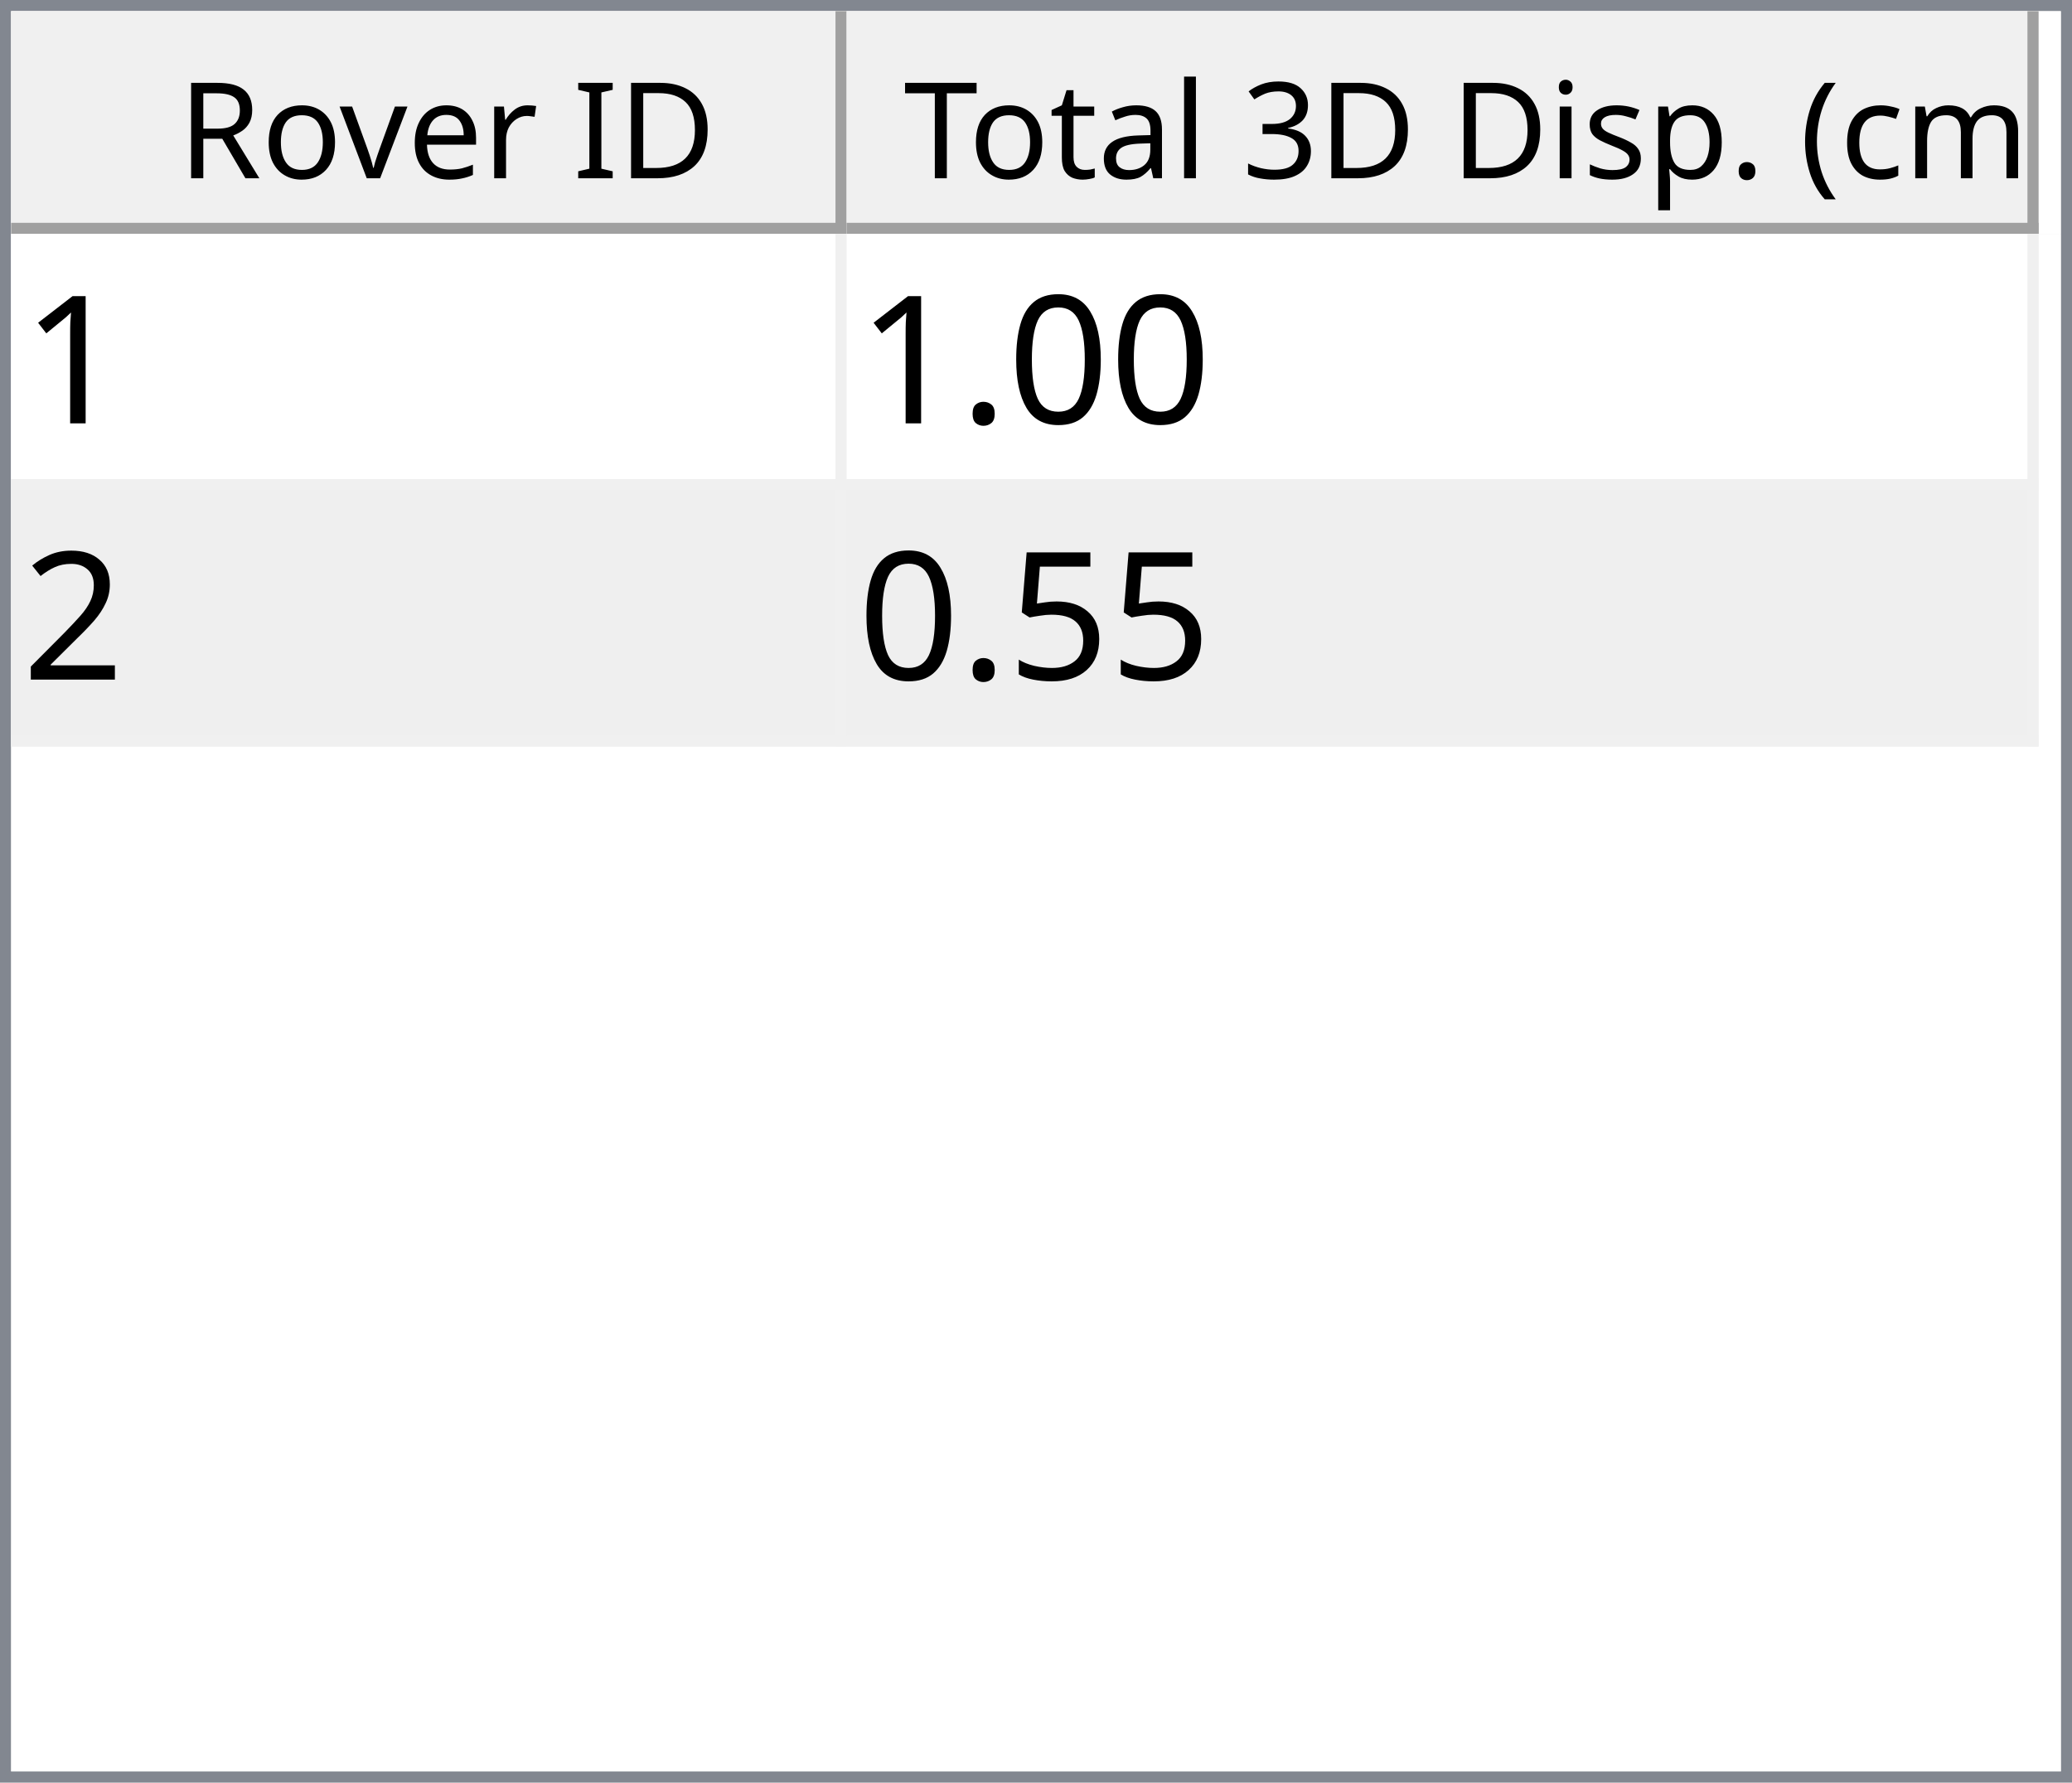
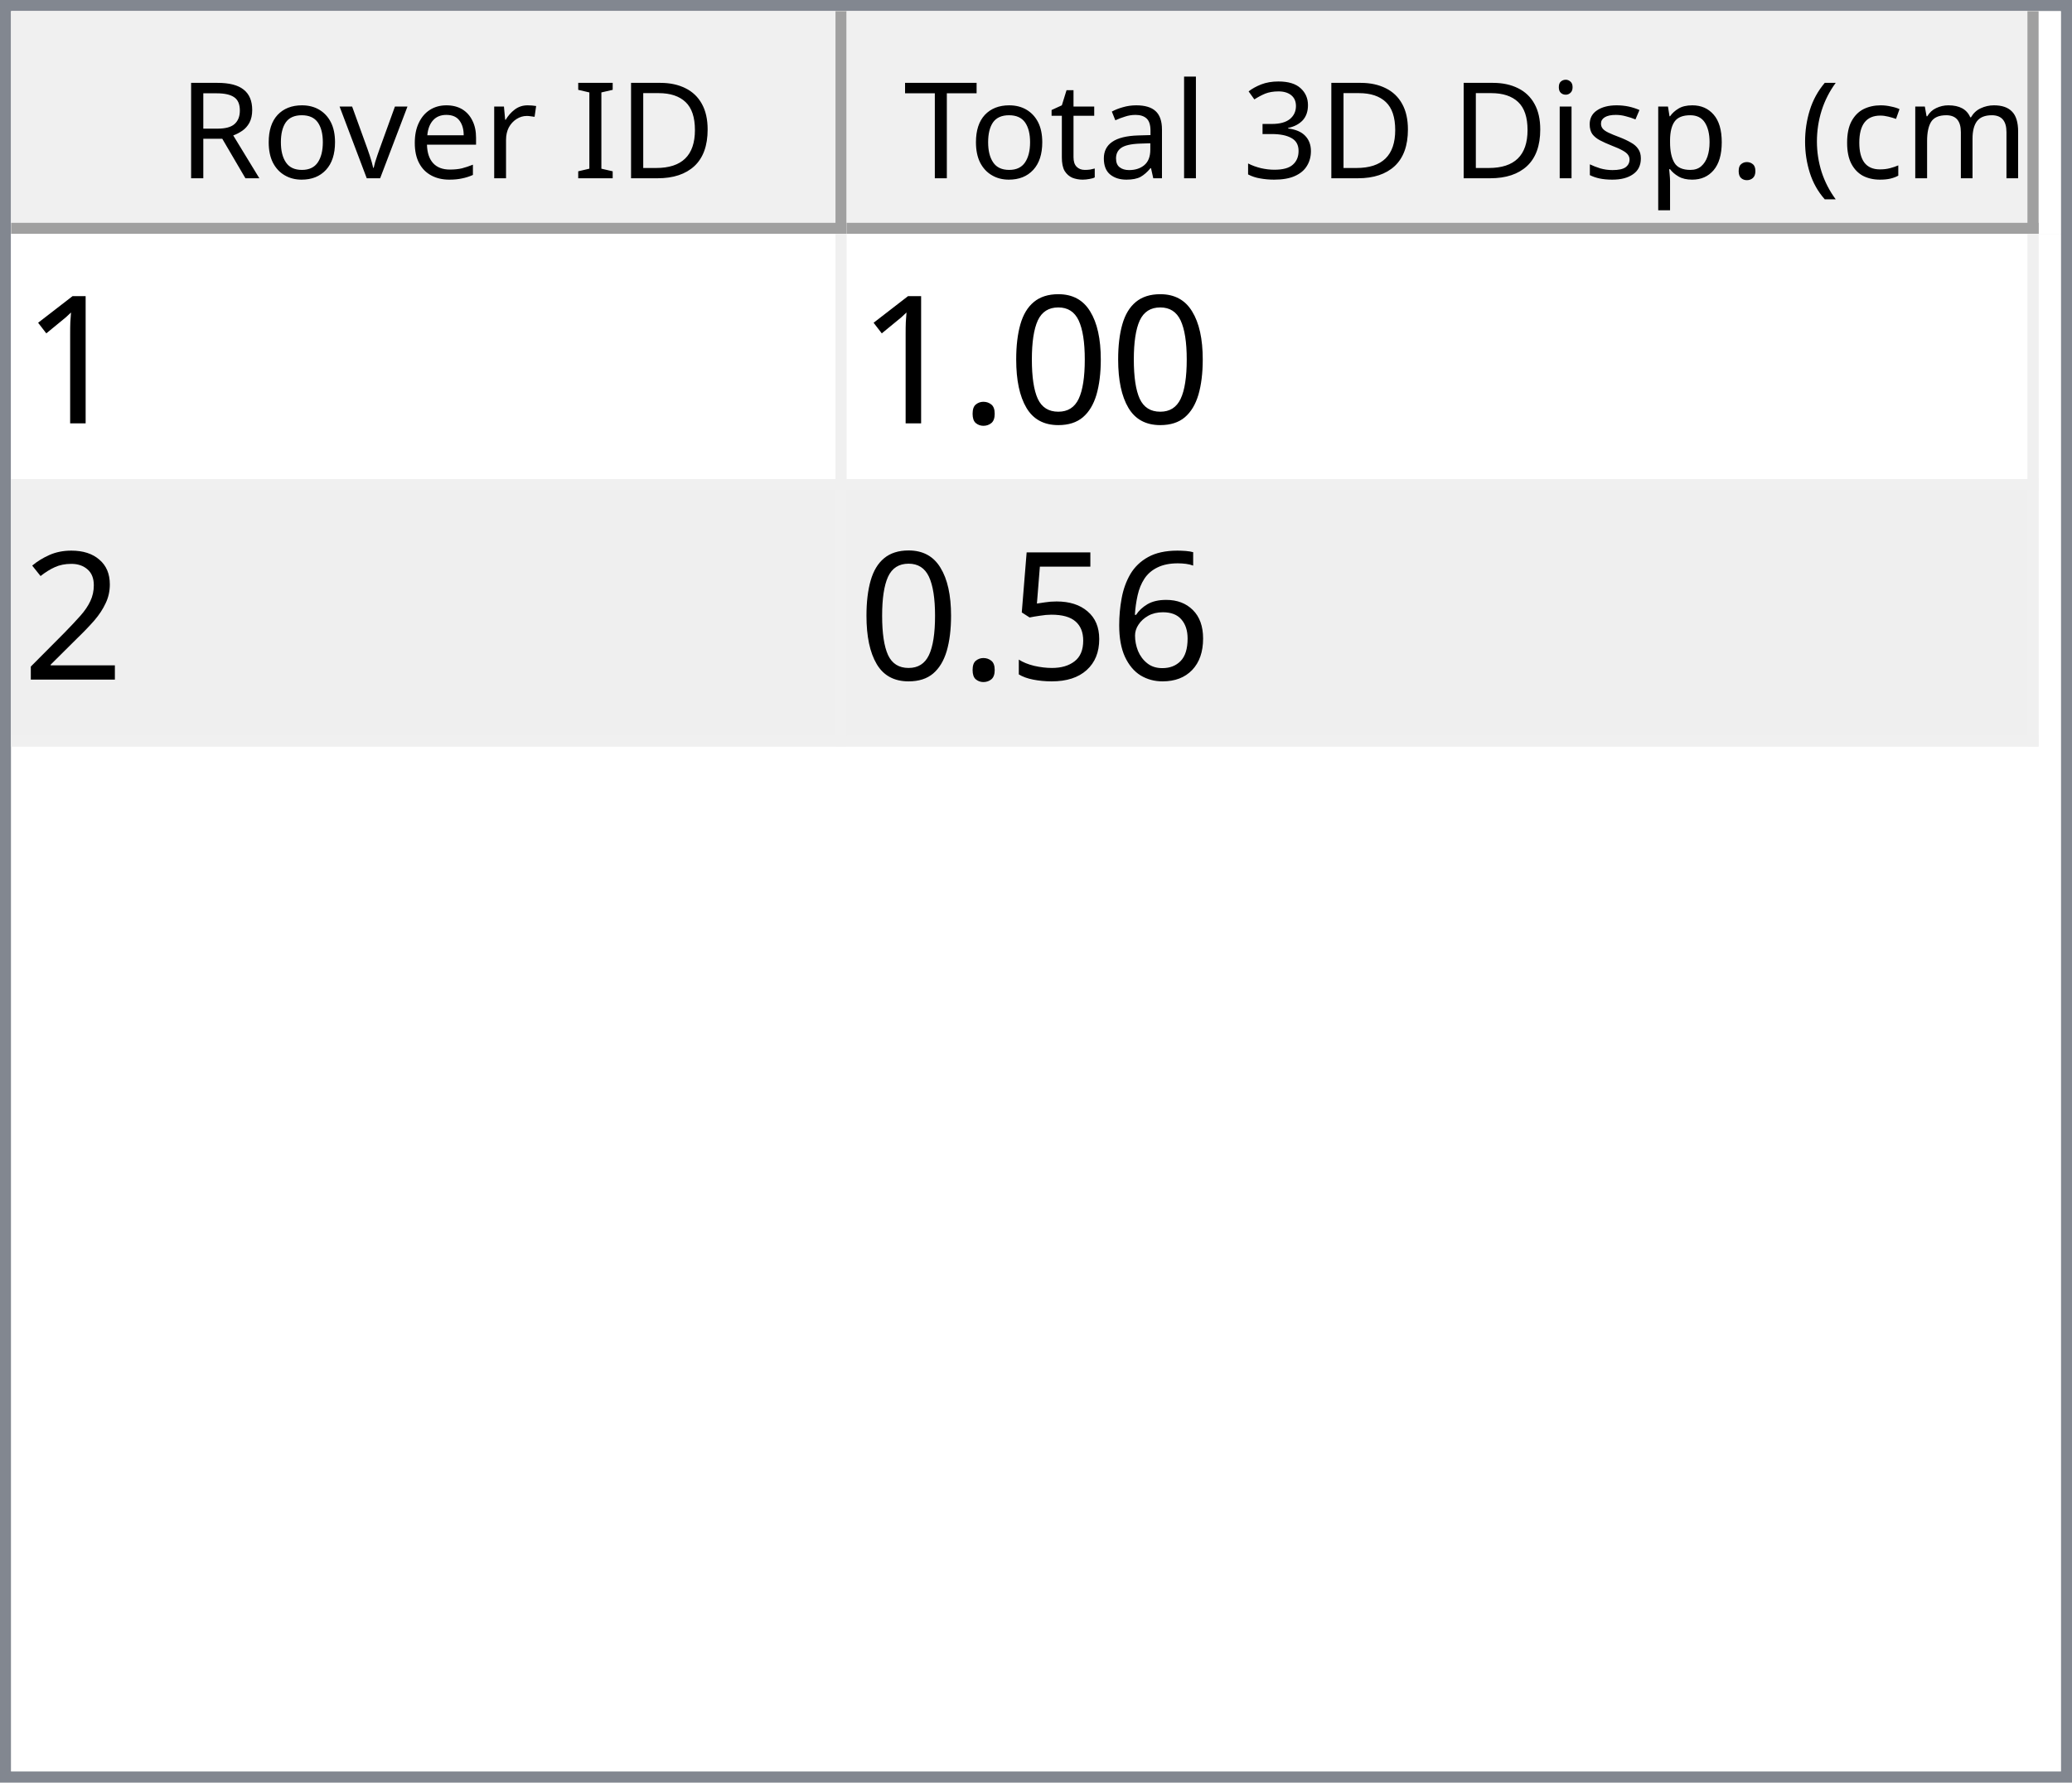
<svg xmlns="http://www.w3.org/2000/svg" style="fill-opacity:1; color-rendering:auto; color-interpolation:auto; text-rendering:auto; stroke:black; stroke-linecap:square; stroke-miterlimit:10; shape-rendering:auto; stroke-opacity:1; fill:black; stroke-dasharray:none; font-weight:normal; stroke-width:1; font-family:'Dialog'; font-style:normal; stroke-linejoin:miter; font-size:12px; stroke-dashoffset:0; image-rendering:auto;" width="186" height="160">
  <defs id="genericDefs" />
  <g>
    <defs id="defs1">
      <clipPath clipPathUnits="userSpaceOnUse" id="clipPath1">
        <path d="M0 0 L186 0 L186 160 L0 160 L0 0 Z" />
      </clipPath>
      <clipPath clipPathUnits="userSpaceOnUse" id="clipPath2">
        <path d="M0 0 L0 160 L186 160 L186 0 Z" />
      </clipPath>
      <clipPath clipPathUnits="userSpaceOnUse" id="clipPath3">
        <path d="M0 0 L0 20 L184 20 L184 0 Z" />
      </clipPath>
      <clipPath clipPathUnits="userSpaceOnUse" id="clipPath4">
        <path d="M0 0 L0 20 L75 20 L75 0 Z" />
      </clipPath>
      <clipPath clipPathUnits="userSpaceOnUse" id="clipPath5">
        <path d="M1 1 L1 19 L74 19 L74 1 Z" />
      </clipPath>
      <clipPath clipPathUnits="userSpaceOnUse" id="clipPath6">
        <path d="M0 0 L0 18 L73 18 L73 0 Z" />
      </clipPath>
      <clipPath clipPathUnits="userSpaceOnUse" id="clipPath7">
        <path d="M-0.5 -0.5 L-0.5 19.5 L74.5 19.5 L74.5 -0.5 Z" />
      </clipPath>
      <clipPath clipPathUnits="userSpaceOnUse" id="clipPath8">
        <path d="M0 0 L0 20 L107 20 L107 0 Z" />
      </clipPath>
      <clipPath clipPathUnits="userSpaceOnUse" id="clipPath9">
        <path d="M1 1 L1 19 L106 19 L106 1 Z" />
      </clipPath>
      <clipPath clipPathUnits="userSpaceOnUse" id="clipPath10">
        <path d="M0 0 L0 18 L105 18 L105 0 Z" />
      </clipPath>
      <clipPath clipPathUnits="userSpaceOnUse" id="clipPath11">
        <path d="M-0.5 -0.5 L-0.5 19.5 L106.5 19.5 L106.5 -0.5 Z" />
      </clipPath>
      <clipPath clipPathUnits="userSpaceOnUse" id="clipPath12">
        <path d="M0 0 L0 138 L184 138 L184 0 Z" />
      </clipPath>
      <clipPath clipPathUnits="userSpaceOnUse" id="clipPath13">
        <path d="M0 0 L0 46 L182 46 L182 0 Z" />
      </clipPath>
      <clipPath clipPathUnits="userSpaceOnUse" id="clipPath14">
        <path d="M-0.5 -0.5 L-0.5 45.5 L181.5 45.5 L181.5 -0.5 Z" />
      </clipPath>
      <clipPath clipPathUnits="userSpaceOnUse" id="clipPath15">
        <path d="M0 0 L0 22 L74 22 L74 0 Z" />
      </clipPath>
      <clipPath clipPathUnits="userSpaceOnUse" id="clipPath16">
        <path d="M0 0 L0 22 L106 22 L106 0 Z" />
      </clipPath>
      <font horiz-adv-x="64.551" id="font1">
        <font-face ascent="107.91" descent="25.098" units-per-em="100" style="font-style:normal; font-family:Segoe UI; font-weight:normal;" />
        <missing-glyph horiz-adv-x="64.551" d="M8.109 0 L8.109 68.266 L56.453 68.266 L56.453 0 L8.109 0 ZM15.328 7.234 L49.219 7.234 L49.219 61.031 L15.328 61.031 L15.328 7.234 Z" />
        <glyph unicode="D" horiz-adv-x="70.117" d="M9.188 0 L9.188 70.016 L28.516 70.016 Q65.531 70.016 65.531 35.891 Q65.531 19.672 55.25 9.836 Q44.969 0 27.734 0 L9.188 0 ZM17.391 62.594 L17.391 7.422 L27.828 7.422 Q41.609 7.422 49.273 14.797 Q56.938 22.172 56.938 35.688 Q56.938 62.594 28.328 62.594 L17.391 62.594 Z" />
        <glyph unicode="I" horiz-adv-x="26.611" d="M17.391 0 L9.188 0 L9.188 70.016 L17.391 70.016 L17.391 0 Z" />
        <glyph unicode=" " horiz-adv-x="27.393" d="" />
        <glyph unicode="r" horiz-adv-x="34.766" d="M34.188 41.891 Q32.078 43.5 28.125 43.5 Q23 43.5 19.555 38.672 Q16.109 33.844 16.109 25.484 L16.109 0 L8.109 0 L8.109 50 L16.109 50 L16.109 39.703 L16.312 39.703 Q18.016 44.969 21.531 47.922 Q25.047 50.875 29.391 50.875 Q32.516 50.875 34.188 50.203 L34.188 41.891 Z" />
        <glyph unicode="e" horiz-adv-x="52.295" d="M48.297 23 L12.984 23 Q13.188 14.656 17.484 10.109 Q21.781 5.562 29.297 5.562 Q37.75 5.562 44.828 11.141 L44.828 3.609 Q38.234 -1.172 27.391 -1.172 Q16.797 -1.172 10.742 5.641 Q4.688 12.453 4.688 24.812 Q4.688 36.469 11.305 43.82 Q17.922 51.172 27.734 51.172 Q37.547 51.172 42.922 44.828 Q48.297 38.484 48.297 27.203 L48.297 23 ZM40.094 29.781 Q40.047 36.719 36.75 40.578 Q33.453 44.438 27.594 44.438 Q21.922 44.438 17.969 40.383 Q14.016 36.328 13.094 29.781 L40.094 29.781 Z" />
        <glyph unicode="v" horiz-adv-x="47.9" d="M47.406 50 L27.484 0 L19.625 0 L0.688 50 L9.469 50 L22.172 13.672 Q23.578 9.672 23.922 6.688 L24.125 6.688 Q24.609 10.453 25.688 13.484 L38.969 50 L47.406 50 Z" />
        <glyph unicode="o" horiz-adv-x="58.594" d="M29 -1.172 Q17.922 -1.172 11.305 5.836 Q4.688 12.844 4.688 24.422 Q4.688 37.016 11.57 44.094 Q18.453 51.172 30.172 51.172 Q41.359 51.172 47.633 44.289 Q53.906 37.406 53.906 25.203 Q53.906 13.234 47.141 6.031 Q40.375 -1.172 29 -1.172 ZM29.594 44.438 Q21.875 44.438 17.383 39.188 Q12.891 33.938 12.891 24.703 Q12.891 15.828 17.43 10.695 Q21.969 5.562 29.594 5.562 Q37.359 5.562 41.531 10.594 Q45.703 15.625 45.703 24.906 Q45.703 34.281 41.531 39.359 Q37.359 44.438 29.594 44.438 Z" />
        <glyph unicode="R" horiz-adv-x="59.814" d="M59.375 0 L49.609 0 L37.891 19.625 Q36.281 22.359 34.766 24.289 Q33.25 26.219 31.664 27.438 Q30.078 28.656 28.25 29.219 Q26.422 29.781 24.125 29.781 L17.391 29.781 L17.391 0 L9.188 0 L9.188 70.016 L30.078 70.016 Q34.672 70.016 38.555 68.867 Q42.438 67.719 45.289 65.375 Q48.141 63.031 49.758 59.547 Q51.375 56.062 51.375 51.375 Q51.375 47.703 50.273 44.656 Q49.172 41.609 47.148 39.211 Q45.125 36.812 42.266 35.133 Q39.406 33.453 35.844 32.516 L35.844 32.328 Q37.594 31.547 38.891 30.547 Q40.188 29.547 41.359 28.18 Q42.531 26.812 43.68 25.078 Q44.828 23.344 46.234 21.047 L59.375 0 ZM17.391 62.594 L17.391 37.203 L28.516 37.203 Q31.594 37.203 34.203 38.133 Q36.812 39.062 38.719 40.797 Q40.625 42.531 41.703 45.047 Q42.781 47.562 42.781 50.688 Q42.781 56.297 39.141 59.445 Q35.5 62.594 28.609 62.594 L17.391 62.594 Z" />
        <glyph unicode=")" horiz-adv-x="30.176" d="M8.297 -15.922 L1.172 -15.922 Q16.406 2.344 16.406 26.812 Q16.406 51.469 1.078 70.016 L8.297 70.016 Q23.531 52.156 23.531 26.703 Q23.531 1.375 8.297 -15.922 Z" />
        <glyph unicode="m" horiz-adv-x="86.133" d="M79.109 0 L71.094 0 L71.094 28.719 Q71.094 37.016 68.531 40.727 Q65.969 44.438 59.906 44.438 Q54.781 44.438 51.195 39.75 Q47.609 35.062 47.609 28.516 L47.609 0 L39.594 0 L39.594 29.688 Q39.594 44.438 28.219 44.438 Q22.953 44.438 19.531 40.016 Q16.109 35.594 16.109 28.516 L16.109 0 L8.109 0 L8.109 50 L16.109 50 L16.109 42.094 L16.312 42.094 Q21.625 51.172 31.844 51.172 Q36.969 51.172 40.773 48.312 Q44.578 45.453 46 40.828 Q51.562 51.172 62.594 51.172 Q79.109 51.172 79.109 30.812 L79.109 0 Z" />
        <glyph unicode="c" horiz-adv-x="46.191" d="M42.188 2.297 Q36.422 -1.172 28.516 -1.172 Q17.828 -1.172 11.258 5.789 Q4.688 12.75 4.688 23.828 Q4.688 36.188 11.766 43.68 Q18.844 51.172 30.672 51.172 Q37.25 51.172 42.281 48.734 L42.281 40.531 Q36.719 44.438 30.375 44.438 Q22.703 44.438 17.797 38.945 Q12.891 33.453 12.891 24.516 Q12.891 15.719 17.508 10.641 Q22.125 5.562 29.891 5.562 Q36.422 5.562 42.188 9.906 L42.188 2.297 Z" />
        <glyph unicode="(" horiz-adv-x="30.176" d="M29.109 -15.922 L21.969 -15.922 Q6.844 1.375 6.844 26.703 Q6.844 52.156 21.969 70.016 L29.203 70.016 Q13.875 51.469 13.875 26.812 Q13.875 2.344 29.109 -15.922 Z" />
        <glyph unicode="." horiz-adv-x="21.68" d="M10.891 -1.078 Q8.641 -1.078 7.055 0.539 Q5.469 2.156 5.469 4.391 Q5.469 6.641 7.055 8.273 Q8.641 9.906 10.891 9.906 Q13.188 9.906 14.797 8.273 Q16.406 6.641 16.406 4.391 Q16.406 2.156 14.797 0.539 Q13.188 -1.078 10.891 -1.078 Z" />
        <glyph unicode="p" horiz-adv-x="58.789" d="M16.312 7.234 L16.109 7.234 L16.109 -23 L8.109 -23 L8.109 50 L16.109 50 L16.109 41.219 L16.312 41.219 Q22.219 51.172 33.594 51.172 Q43.266 51.172 48.688 44.461 Q54.109 37.75 54.109 26.469 Q54.109 13.922 48 6.375 Q41.891 -1.172 31.297 -1.172 Q21.578 -1.172 16.312 7.234 ZM16.109 27.391 L16.109 20.406 Q16.109 14.203 20.141 9.883 Q24.172 5.562 30.375 5.562 Q37.641 5.562 41.773 11.133 Q45.906 16.703 45.906 26.609 Q45.906 34.969 42.047 39.703 Q38.188 44.438 31.594 44.438 Q24.609 44.438 20.359 39.578 Q16.109 34.719 16.109 27.391 Z" />
        <glyph unicode="s" horiz-adv-x="42.432" d="M5.078 1.812 L5.078 10.406 Q11.625 5.562 19.484 5.562 Q30.031 5.562 30.031 12.594 Q30.031 14.594 29.125 15.992 Q28.219 17.391 26.68 18.461 Q25.141 19.531 23.07 20.383 Q21 21.234 18.609 22.172 Q15.281 23.484 12.766 24.828 Q10.25 26.172 8.57 27.859 Q6.891 29.547 6.031 31.695 Q5.172 33.844 5.172 36.719 Q5.172 40.234 6.789 42.945 Q8.406 45.656 11.086 47.484 Q13.766 49.312 17.211 50.242 Q20.656 51.172 24.312 51.172 Q30.812 51.172 35.938 48.922 L35.938 40.828 Q30.422 44.438 23.25 44.438 Q21 44.438 19.195 43.922 Q17.391 43.406 16.094 42.477 Q14.797 41.547 14.086 40.258 Q13.375 38.969 13.375 37.406 Q13.375 35.453 14.086 34.133 Q14.797 32.812 16.164 31.789 Q17.531 30.766 19.484 29.938 Q21.438 29.109 23.922 28.125 Q27.25 26.859 29.883 25.516 Q32.516 24.172 34.375 22.484 Q36.234 20.797 37.234 18.602 Q38.234 16.406 38.234 13.375 Q38.234 9.672 36.602 6.938 Q34.969 4.203 32.234 2.398 Q29.5 0.594 25.93 -0.289 Q22.359 -1.172 18.453 -1.172 Q10.75 -1.172 5.078 1.812 Z" />
        <glyph unicode="i" horiz-adv-x="24.219" d="M12.203 62.703 Q10.062 62.703 8.547 64.164 Q7.031 65.625 7.031 67.875 Q7.031 70.125 8.547 71.609 Q10.062 73.094 12.203 73.094 Q14.406 73.094 15.945 71.609 Q17.484 70.125 17.484 67.875 Q17.484 65.719 15.945 64.211 Q14.406 62.703 12.203 62.703 ZM16.109 0 L8.109 0 L8.109 50 L16.109 50 L16.109 0 Z" />
        <glyph unicode="3" horiz-adv-x="53.906" d="M46.531 19.828 Q46.531 15.094 44.75 11.211 Q42.969 7.328 39.719 4.57 Q36.469 1.812 31.93 0.297 Q27.391 -1.219 21.922 -1.219 Q11.922 -1.219 6 2.594 L6 11.188 Q13.094 5.609 22.219 5.609 Q25.875 5.609 28.828 6.539 Q31.781 7.469 33.906 9.227 Q36.031 10.984 37.18 13.477 Q38.328 15.969 38.328 19.094 Q38.328 32.812 18.797 32.812 L12.984 32.812 L12.984 39.594 L18.5 39.594 Q35.797 39.594 35.797 52.484 Q35.797 64.406 22.609 64.406 Q15.188 64.406 8.688 59.422 L8.688 67.188 Q15.375 71.188 24.609 71.188 Q29 71.188 32.57 69.969 Q36.141 68.75 38.68 66.555 Q41.219 64.359 42.609 61.281 Q44 58.203 44 54.5 Q44 40.672 30.031 36.719 L30.031 36.531 Q33.594 36.141 36.625 34.797 Q39.656 33.453 41.852 31.305 Q44.047 29.156 45.289 26.25 Q46.531 23.344 46.531 19.828 Z" />
        <glyph unicode="l" horiz-adv-x="24.219" d="M16.109 0 L8.109 0 L8.109 74.031 L16.109 74.031 L16.109 0 Z" />
        <glyph unicode="a" horiz-adv-x="50.879" d="M43.891 0 L35.891 0 L35.891 7.812 L35.688 7.812 Q30.469 -1.172 20.312 -1.172 Q12.844 -1.172 8.617 2.781 Q4.391 6.734 4.391 13.281 Q4.391 27.297 20.906 29.594 L35.891 31.688 Q35.891 44.438 25.594 44.438 Q16.547 44.438 9.281 38.281 L9.281 46.484 Q16.656 51.172 26.266 51.172 Q43.891 51.172 43.891 32.516 L43.891 0 ZM35.891 25.297 L23.828 23.641 Q18.266 22.859 15.43 20.875 Q12.594 18.891 12.594 13.875 Q12.594 10.203 15.211 7.883 Q17.828 5.562 22.172 5.562 Q28.125 5.562 32.008 9.742 Q35.891 13.922 35.891 20.312 L35.891 25.297 Z" />
        <glyph unicode="t" horiz-adv-x="33.887" d="M31.297 0.484 Q28.469 -1.078 23.828 -1.078 Q10.688 -1.078 10.688 13.578 L10.688 43.172 L2.094 43.172 L2.094 50 L10.688 50 L10.688 62.203 L18.703 64.797 L18.703 50 L31.297 50 L31.297 43.172 L18.703 43.172 L18.703 14.984 Q18.703 9.969 20.414 7.82 Q22.125 5.672 26.078 5.672 Q29.109 5.672 31.297 7.328 L31.297 0.484 Z" />
        <glyph unicode="T" horiz-adv-x="52.393" d="M50.594 62.594 L30.375 62.594 L30.375 0 L22.172 0 L22.172 62.594 L2 62.594 L2 70.016 L50.594 70.016 L50.594 62.594 Z" />
      </font>
      <font horiz-adv-x="75.0" id="font2">
        <font-face ascent="100.537" descent="21.973" units-per-em="100" style="font-style:normal; font-family:sans-serif; font-weight:normal;" />
        <missing-glyph horiz-adv-x="75.0" d="M12.5 0 L12.5 62.5 L62.5 62.5 L62.5 0 L12.5 0 ZM14.062 1.562 L60.938 1.562 L60.938 60.938 L14.062 60.938 L14.062 1.562 Z" />
        <glyph unicode="1" horiz-adv-x="55.615" d="M37.25 0 L28.469 0 L28.469 56 Q25.297 52.984 20.141 49.953 Q14.984 46.922 10.891 45.406 L10.891 53.906 Q18.266 57.375 23.781 62.305 Q29.297 67.234 31.594 71.875 L37.25 71.875 L37.25 0 Z" />
        <glyph unicode="0" horiz-adv-x="55.615" d="M4.156 35.297 Q4.156 48 6.766 55.742 Q9.375 63.484 14.523 67.68 Q19.672 71.875 27.484 71.875 Q33.25 71.875 37.594 69.555 Q41.938 67.234 44.773 62.867 Q47.609 58.5 49.219 52.227 Q50.828 45.953 50.828 35.297 Q50.828 22.703 48.242 14.969 Q45.656 7.234 40.508 3.008 Q35.359 -1.219 27.484 -1.219 Q17.141 -1.219 11.234 6.203 Q4.156 15.141 4.156 35.297 ZM13.188 35.297 Q13.188 17.672 17.312 11.836 Q21.438 6 27.484 6 Q33.547 6 37.672 11.859 Q41.797 17.719 41.797 35.297 Q41.797 52.984 37.672 58.789 Q33.547 64.594 27.391 64.594 Q21.344 64.594 17.719 59.469 Q13.188 52.938 13.188 35.297 Z" />
        <glyph unicode="." horiz-adv-x="27.783" d="M9.078 0 L9.078 10.016 L19.094 10.016 L19.094 0 L9.078 0 Z" />
        <glyph unicode="2" horiz-adv-x="55.615" d="M50.344 8.453 L50.344 0 L3.031 0 Q2.938 3.172 4.047 6.109 Q5.859 10.938 9.836 15.625 Q13.812 20.312 21.344 26.469 Q33.016 36.031 37.117 41.625 Q41.219 47.219 41.219 52.203 Q41.219 57.422 37.477 61.008 Q33.734 64.594 27.734 64.594 Q21.391 64.594 17.578 60.789 Q13.766 56.984 13.719 50.25 L4.688 51.172 Q5.609 61.281 11.664 66.578 Q17.719 71.875 27.938 71.875 Q38.234 71.875 44.242 66.164 Q50.25 60.453 50.25 52 Q50.25 47.703 48.492 43.555 Q46.734 39.406 42.656 34.812 Q38.578 30.219 29.109 22.219 Q21.188 15.578 18.945 13.211 Q16.703 10.844 15.234 8.453 L50.344 8.453 Z" />
+         <glyph unicode="6" horiz-adv-x="55.615" d="M49.75 54.047 L41.016 53.375 Q39.844 58.547 37.703 60.891 Q34.125 64.656 28.906 64.656 Q24.703 64.656 21.531 62.312 Q17.391 59.281 14.992 53.469 Q12.594 47.656 12.5 36.922 Q15.672 41.75 20.266 44.094 Q24.859 46.438 29.891 46.438 Q38.672 46.438 44.852 39.969 Q51.031 33.5 51.031 23.25 Q51.031 16.5 48.125 10.719 Q45.219 4.938 40.141 1.859 Q35.062 -1.219 28.609 -1.219 Q17.625 -1.219 10.695 6.859 Q3.766 14.938 3.766 33.5 Q3.766 54.25 11.422 63.672 Q18.109 71.875 29.438 71.875 Q37.891 71.875 43.289 67.141 Q48.688 62.406 49.75 54.047 ZM13.875 23.188 Q13.875 18.656 15.797 14.508 Q17.719 10.359 21.188 8.18 Q24.656 6 28.469 6 Q34.031 6 38.039 10.492 Q42.047 14.984 42.047 22.703 Q42.047 30.125 38.086 34.398 Q34.125 38.672 28.125 38.672 Q22.172 38.672 18.023 34.398 Q13.875 30.125 13.875 23.188 Z" />
        <glyph unicode="5" horiz-adv-x="55.615" d="M4.156 18.75 L13.375 19.531 Q14.406 12.797 18.141 9.398 Q21.875 6 27.156 6 Q33.5 6 37.891 10.789 Q42.281 15.578 42.281 23.484 Q42.281 31 38.062 35.352 Q33.844 39.703 27 39.703 Q22.75 39.703 19.336 37.773 Q15.922 35.844 13.969 32.766 L5.719 33.844 L12.641 70.609 L48.25 70.609 L48.25 62.203 L19.672 62.203 L15.828 42.969 Q22.266 47.469 29.344 47.469 Q38.719 47.469 45.164 40.969 Q51.609 34.469 51.609 24.266 Q51.609 14.547 45.953 7.469 Q39.062 -1.219 27.156 -1.219 Q17.391 -1.219 11.211 4.25 Q5.031 9.719 4.156 18.75 Z" />
      </font>
    </defs>
    <g style="fill:white; stroke:white;">
      <rect x="0" y="0" width="186" style="clip-path:url(#clipPath1); stroke:none;" height="160" />
    </g>
    <g style="fill:white; text-rendering:optimizeSpeed; color-rendering:optimizeSpeed; image-rendering:optimizeSpeed; shape-rendering:crispEdges; stroke:white; color-interpolation:sRGB;">
      <rect x="0" width="186" height="160" y="0" style="stroke:none;" />
      <path style="stroke:none;" d="M0 160 L186 160 L186 0 L0 0 Z" />
    </g>
    <g style="fill:rgb(240,240,240); font-family:'Segoe UI'; stroke:rgb(240,240,240);">
      <rect x="0" y="0" width="186" style="clip-path:url(#clipPath2); stroke:none;" height="160" />
    </g>
    <g style="fill:rgb(130,135,144); font-family:'Segoe UI'; stroke:rgb(130,135,144);">
      <path d="M0 0 L186 0 L186 160 L0 160 L0 0 ZM1 1 L185 1 L185 159 L1 159 L1 1 Z" style="fill-rule:evenodd; clip-path:url(#clipPath2); stroke:none;" />
    </g>
    <g style="fill:white; font-family:'Segoe UI'; stroke:white;" transform="translate(1,1)">
      <rect x="0" y="0" width="184" style="clip-path:url(#clipPath3); stroke:none;" height="20" />
    </g>
    <g style="fill:rgb(240,240,240); font-family:'Segoe UI'; stroke:rgb(240,240,240);" transform="translate(1,1)">
      <rect x="0" y="0" width="75" style="clip-path:url(#clipPath4); stroke:none;" height="20" />
    </g>
    <g style="font-family:'Segoe UI';" transform="translate(2,2)">
      <text x="14" xml:space="preserve" y="14" style="clip-path:url(#clipPath6); stroke:none;">Rover ID</text>
    </g>
    <g style="fill:rgb(160,160,160); font-family:'Segoe UI'; stroke:rgb(160,160,160); stroke-linejoin:bevel;" transform="translate(1.5,1.5)">
      <line x1="74" x2="74" y1="0" style="fill:none; clip-path:url(#clipPath7);" y2="19" />
    </g>
    <g style="fill:rgb(160,160,160); font-family:'Segoe UI'; stroke:rgb(160,160,160); stroke-linejoin:bevel;" transform="matrix(1,0,0,1,1,1) translate(0.5,0.5)">
      <line x1="0" x2="74" y1="19" style="fill:none; clip-path:url(#clipPath7);" y2="19" />
    </g>
    <g style="fill:rgb(240,240,240); font-family:'Segoe UI'; stroke:rgb(240,240,240);" transform="translate(76,1)">
      <rect x="0" y="0" width="107" style="clip-path:url(#clipPath8); stroke:none;" height="20" />
    </g>
    <g style="font-family:'Segoe UI';" transform="translate(77,2)">
      <text x="1" xml:space="preserve" y="14" style="clip-path:url(#clipPath10); stroke:none;"> Total 3D Disp. (cm)</text>
    </g>
    <g style="fill:rgb(160,160,160); font-family:'Segoe UI'; stroke:rgb(160,160,160); stroke-linejoin:bevel;" transform="translate(76.5,1.5)">
      <line x1="106" x2="106" y1="0" style="fill:none; clip-path:url(#clipPath11);" y2="19" />
    </g>
    <g style="fill:rgb(160,160,160); font-family:'Segoe UI'; stroke:rgb(160,160,160); stroke-linejoin:bevel;" transform="matrix(1,0,0,1,76,1) translate(0.5,0.5)">
      <line x1="0" x2="106" y1="19" style="fill:none; clip-path:url(#clipPath11);" y2="19" />
    </g>
    <g style="fill:white; font-family:'Segoe UI'; stroke:white;" transform="translate(1,21)">
      <rect x="0" y="0" width="184" style="clip-path:url(#clipPath12); stroke:none;" height="138" />
    </g>
    <g style="fill:rgb(240,240,240); font-size:16px; font-family:sans-serif; stroke:rgb(240,240,240);" transform="translate(1,21)">
      <rect x="0" y="0" width="182" style="clip-path:url(#clipPath13); stroke:none;" height="46" />
      <line transform="translate(0.5,0.5)" x1="0" x2="181" y1="22" style="clip-path:url(#clipPath14); fill:none; stroke-linejoin:bevel;" y2="22" />
    </g>
    <g transform="matrix(1,0,0,1,1,21) translate(0.5,0.5)" style="fill:rgb(240,240,240); font-size:16px; font-family:sans-serif; stroke:rgb(240,240,240); stroke-linejoin:bevel;">
      <line x1="0" x2="181" y1="45" style="fill:none; clip-path:url(#clipPath14);" y2="45" />
    </g>
    <g transform="matrix(1,0,0,1,1,21) translate(0.5,0.5)" style="fill:rgb(240,240,240); font-size:16px; font-family:sans-serif; stroke:rgb(240,240,240); stroke-linejoin:bevel;">
      <line x1="74" x2="74" y1="0" style="fill:none; clip-path:url(#clipPath14);" y2="45" />
    </g>
    <g transform="matrix(1,0,0,1,1,21) translate(0.5,0.5)" style="fill:rgb(240,240,240); font-size:16px; font-family:sans-serif; stroke:rgb(240,240,240); stroke-linejoin:bevel;">
      <line x1="181" x2="181" y1="0" style="fill:none; clip-path:url(#clipPath14);" y2="45" />
    </g>
    <g style="fill:white; font-size:16px; font-family:sans-serif; stroke:white;" transform="matrix(1,0,0,1,1,21)">
      <rect x="0" y="0" width="74" style="clip-path:url(#clipPath15); stroke:none;" height="22" />
      <text x="1" y="17" style="fill:black; clip-path:url(#clipPath15); stroke:none;" xml:space="preserve">1</text>
    </g>
    <g style="fill:white; font-size:16px; font-family:sans-serif; stroke:white;" transform="matrix(1,0,0,1,1,21) translate(75,0)">
      <rect x="0" y="0" width="106" style="clip-path:url(#clipPath16); stroke:none;" height="22" />
      <text x="1" y="17" style="fill:black; clip-path:url(#clipPath16); stroke:none;" xml:space="preserve">1.00</text>
    </g>
    <g style="fill:rgb(239,239,239); font-size:16px; font-family:sans-serif; stroke:rgb(239,239,239);" transform="matrix(1,0,0,1,1,21) translate(0,23)">
      <rect x="0" y="0" width="74" style="clip-path:url(#clipPath15); stroke:none;" height="22" />
      <text x="1" y="17" style="fill:black; clip-path:url(#clipPath15); stroke:none;" xml:space="preserve">2</text>
    </g>
    <g style="fill:rgb(239,239,239); font-size:16px; font-family:sans-serif; stroke:rgb(239,239,239);" transform="matrix(1,0,0,1,1,21) translate(75,23)">
      <rect x="0" y="0" width="106" style="clip-path:url(#clipPath16); stroke:none;" height="22" />
-       <text x="1" y="17" style="fill:black; clip-path:url(#clipPath16); stroke:none;" xml:space="preserve">0.55</text>
+       <text x="1" y="17" style="fill:black; clip-path:url(#clipPath16); stroke:none;" xml:space="preserve">0.56</text>
    </g>
  </g>
</svg>
